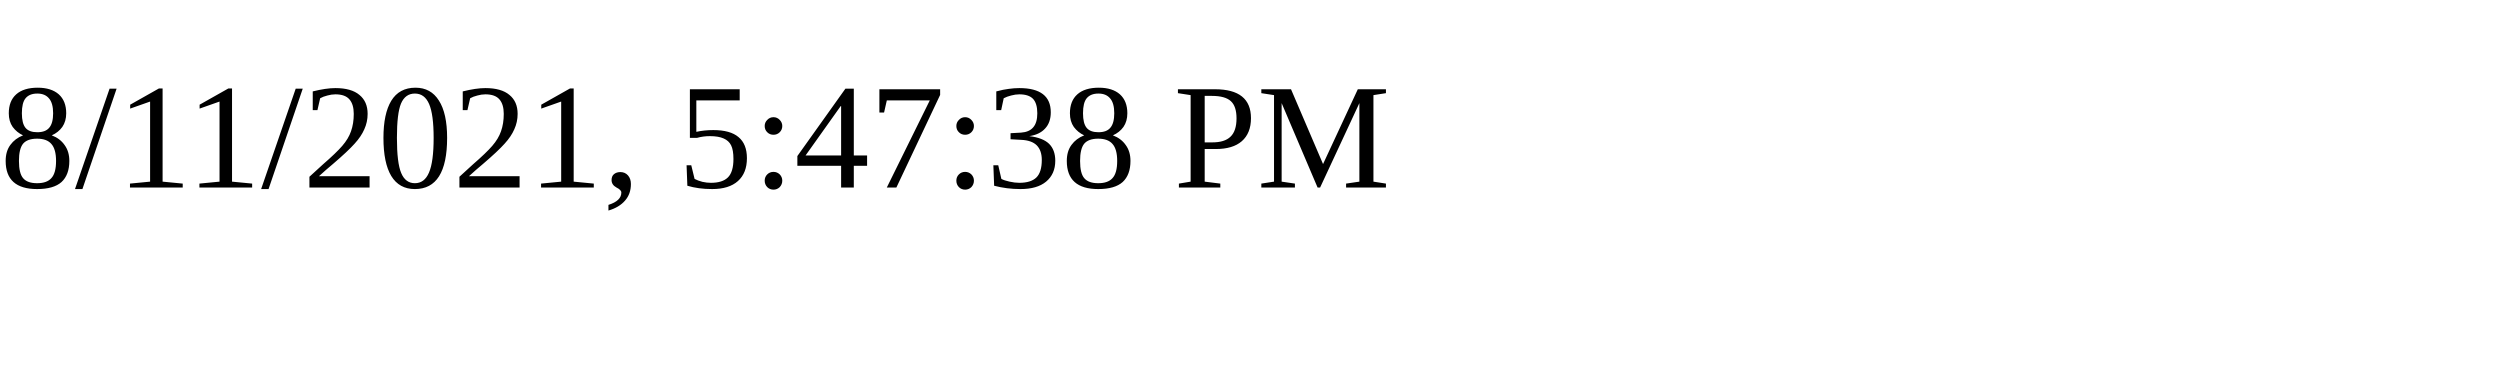
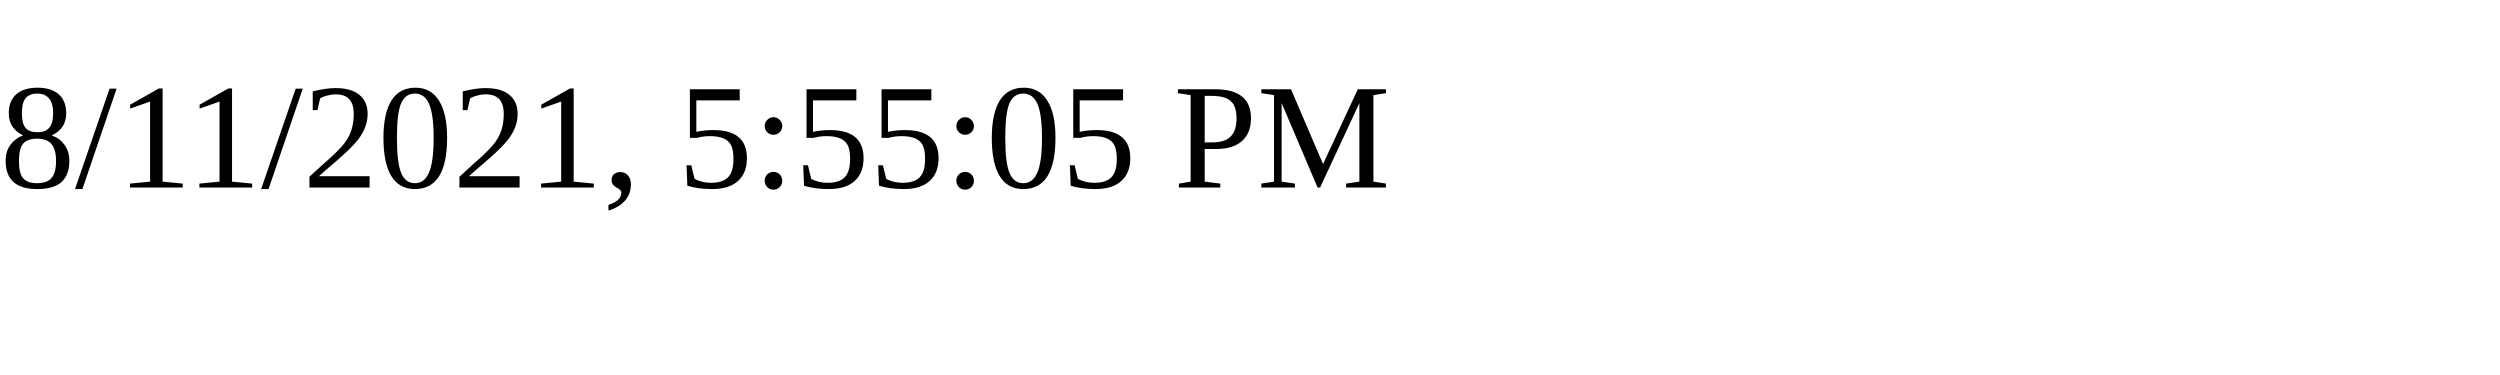
<svg xmlns="http://www.w3.org/2000/svg" height="30" width="200">
-   <text x="0" y="15">8/11/2021, 5:47:38 PM</text>
+   <text x="0" y="15">8/11/2021, 5:55:05 PM</text>
</svg>
